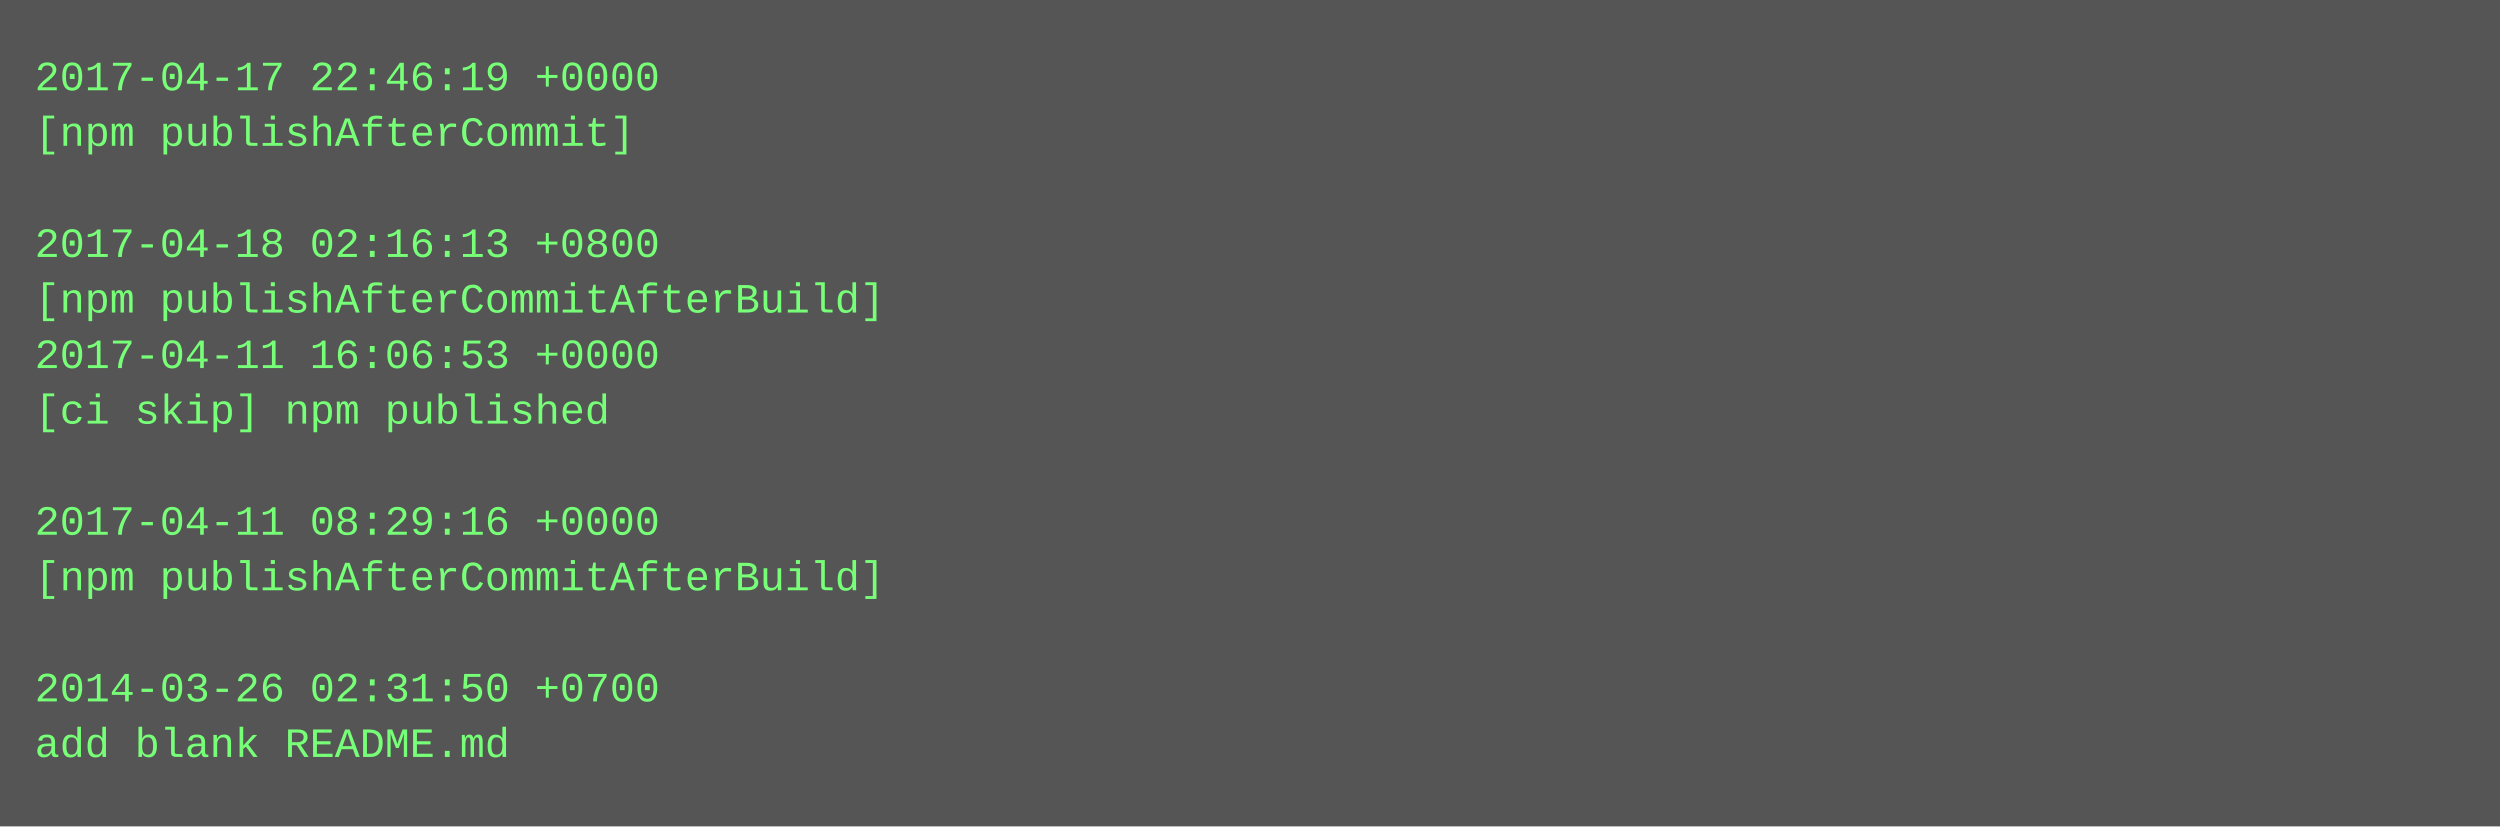
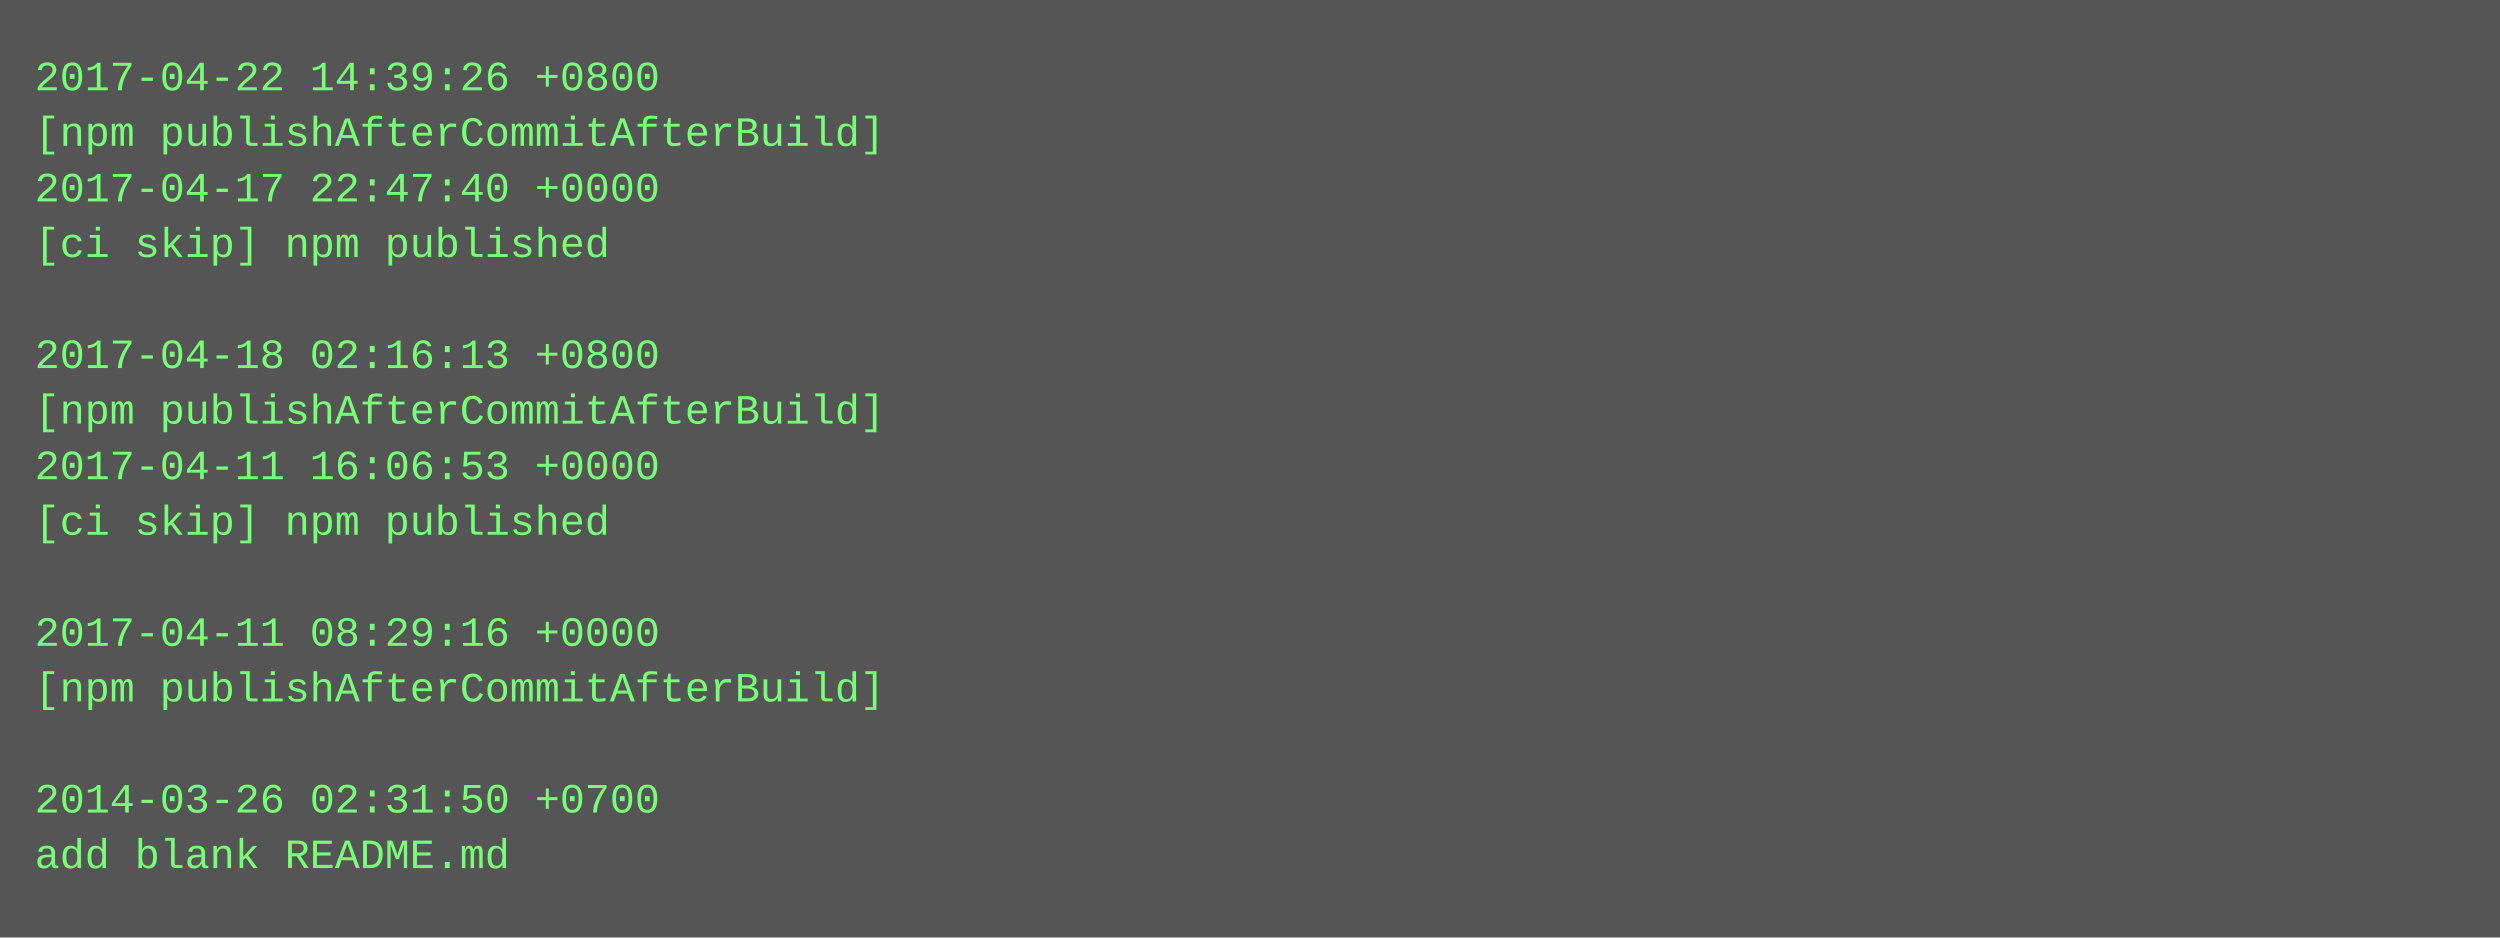
- <svg xmlns="http://www.w3.org/2000/svg" height="238" width="720">
-   <rect height="238" fill="#555" width="720" />
+ <svg xmlns="http://www.w3.org/2000/svg" height="270" width="720">
+   <rect height="270" fill="#555" width="720" />
  <text fill="#7f7" font-family="Courier New" font-size="12" xml:space="preserve">
-     <tspan x="10" y="26">2017-04-17 22:46:19 +0000</tspan>
-     <tspan x="10" y="42">[npm publishAfterCommit]</tspan>
-     <tspan x="10" y="58" />
-     <tspan x="10" y="74">2017-04-18 02:16:13 +0800</tspan>
-     <tspan x="10" y="90">[npm publishAfterCommitAfterBuild]</tspan>
-     <tspan x="10" y="106">2017-04-11 16:06:53 +0000</tspan>
-     <tspan x="10" y="122">[ci skip] npm published</tspan>
-     <tspan x="10" y="138" />
-     <tspan x="10" y="154">2017-04-11 08:29:16 +0000</tspan>
-     <tspan x="10" y="170">[npm publishAfterCommitAfterBuild]</tspan>
-     <tspan x="10" y="186" />
-     <tspan x="10" y="202">2014-03-26 02:31:50 +0700</tspan>
-     <tspan x="10" y="218">add blank README.md</tspan>
+     <tspan x="10" y="26">2017-04-22 14:39:26 +0800</tspan>
+     <tspan x="10" y="42">[npm publishAfterCommitAfterBuild]</tspan>
+     <tspan x="10" y="58">2017-04-17 22:47:40 +0000</tspan>
+     <tspan x="10" y="74">[ci skip] npm published</tspan>
+     <tspan x="10" y="90" />
+     <tspan x="10" y="106">2017-04-18 02:16:13 +0800</tspan>
+     <tspan x="10" y="122">[npm publishAfterCommitAfterBuild]</tspan>
+     <tspan x="10" y="138">2017-04-11 16:06:53 +0000</tspan>
+     <tspan x="10" y="154">[ci skip] npm published</tspan>
+     <tspan x="10" y="170" />
+     <tspan x="10" y="186">2017-04-11 08:29:16 +0000</tspan>
+     <tspan x="10" y="202">[npm publishAfterCommitAfterBuild]</tspan>
+     <tspan x="10" y="218" />
+     <tspan x="10" y="234">2014-03-26 02:31:50 +0700</tspan>
+     <tspan x="10" y="250">add blank README.md</tspan>
  </text>
</svg>
